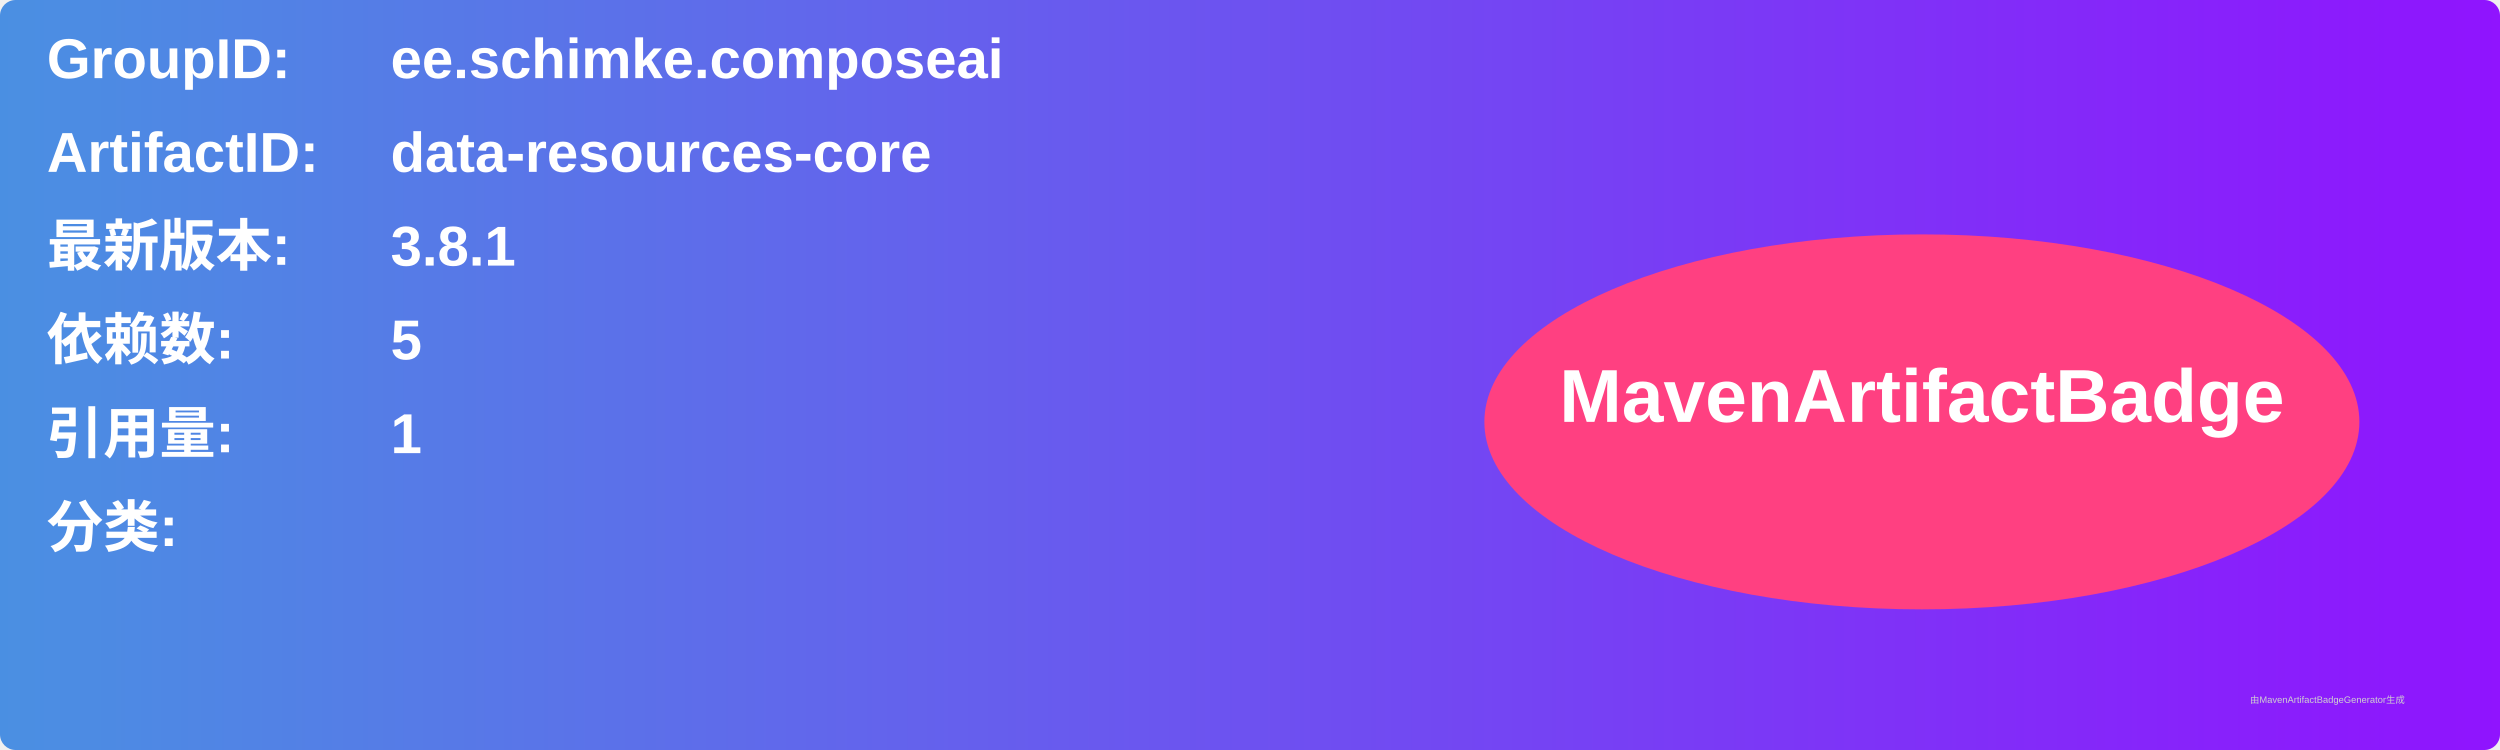
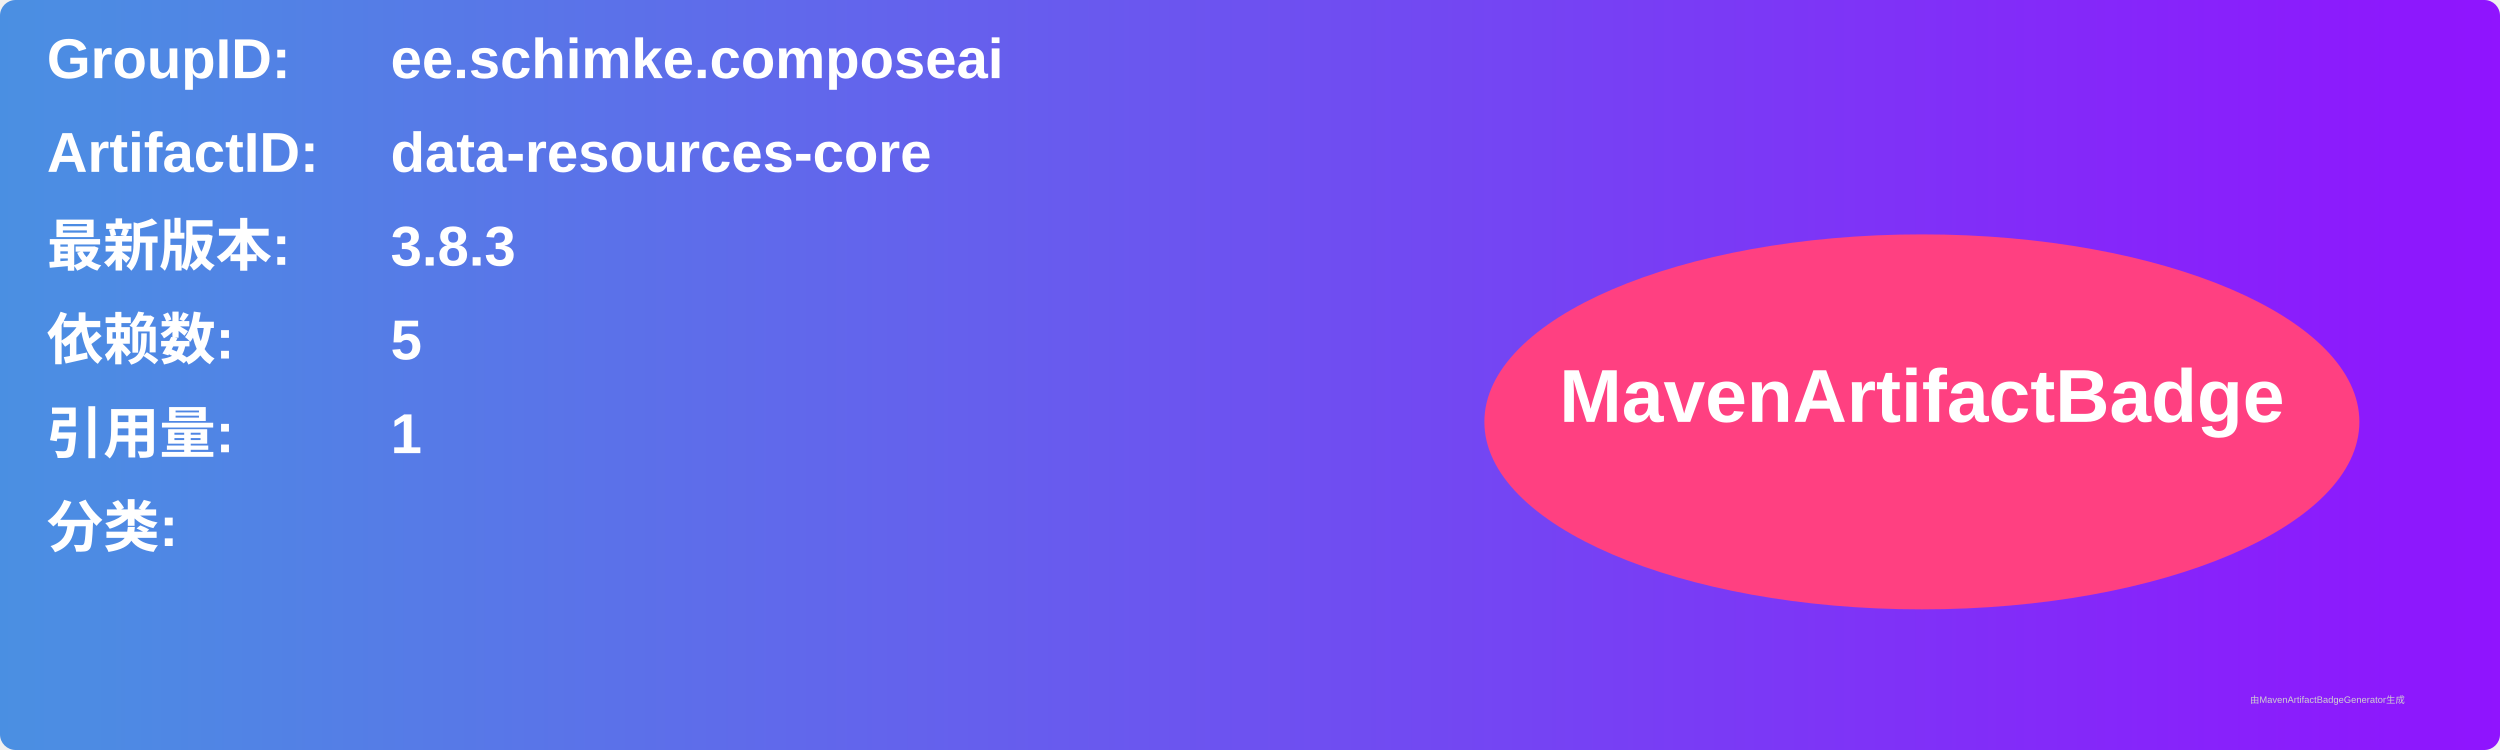
<svg xmlns="http://www.w3.org/2000/svg" width="800" height="240" viewBox="0 0 800 240">
  <linearGradient id="grad" x1="0%" y1="0%" x2="100%" y2="0%">
    <stop offset="0%" stop-color="#4a90e2" />
    <stop offset="100%" stop-color="#9013fe" />
  </linearGradient>
  <rect width="100%" height="100%" rx="5" ry="5" fill="url(#grad)" />
  <g transform="translate(15, 15)">
    <text x="0" y="10" font-family="Arial" font-size="18" fill="white" font-weight="bold" width="260">GroupID:</text>
    <text x="110" y="10" font-family="Arial" font-size="18" fill="white" font-weight="bold" width="460">ee.schimke.composeai</text>
    <text x="0" y="40" font-family="Arial" font-size="18" fill="white" font-weight="bold" width="260">ArtifactID:</text>
    <text x="110" y="40" font-family="Arial" font-size="18" fill="white" font-weight="bold" width="460">data-resources-core</text>
    <text x="0" y="70" font-family="Arial" font-size="18" fill="white" font-weight="bold">最新版本:</text>
    <text x="110" y="70" font-family="Arial" font-size="18" fill="white" font-weight="bold">
-       <tspan font-weight="bold">3.8.1</tspan>
+       <tspan font-weight="bold">3.8.3</tspan>
    </text>
    <text x="0" y="100" font-family="Arial" font-size="18" fill="white" font-weight="bold">依赖数: </text>
    <text x="110" y="100" font-family="Arial" font-size="18" fill="white">
      <tspan font-weight="bold">5</tspan>
    </text>
    <text x="0" y="130" font-family="Arial" font-size="18" fill="white" font-weight="bold">引用量: </text>
    <text x="110" y="130" font-family="Arial" font-size="18" fill="white">
      <tspan font-weight="bold">1</tspan>
    </text>
    <text x="0" y="160" font-family="Arial" font-size="18" fill="white" font-weight="bold">分类:</text>
    <text x="10" y="190" font-family="Arial" font-size="10" fill="white">
      <tspan font-weight="bold" />
    </text>
    <ellipse cx="600" cy="120" rx="140" ry="60" fill="#ff4081" />
    <text x="600" y="120" text-anchor="middle" font-family="Arial" font-size="24" fill="white" font-weight="bold">MavenArtifactBadge</text>
  </g>
  <text x="720" y="225" font-family="Arial" font-size="3" fill="#d0d0d0">由MavenArtifactBadgeGenerator生成</text>
</svg>
